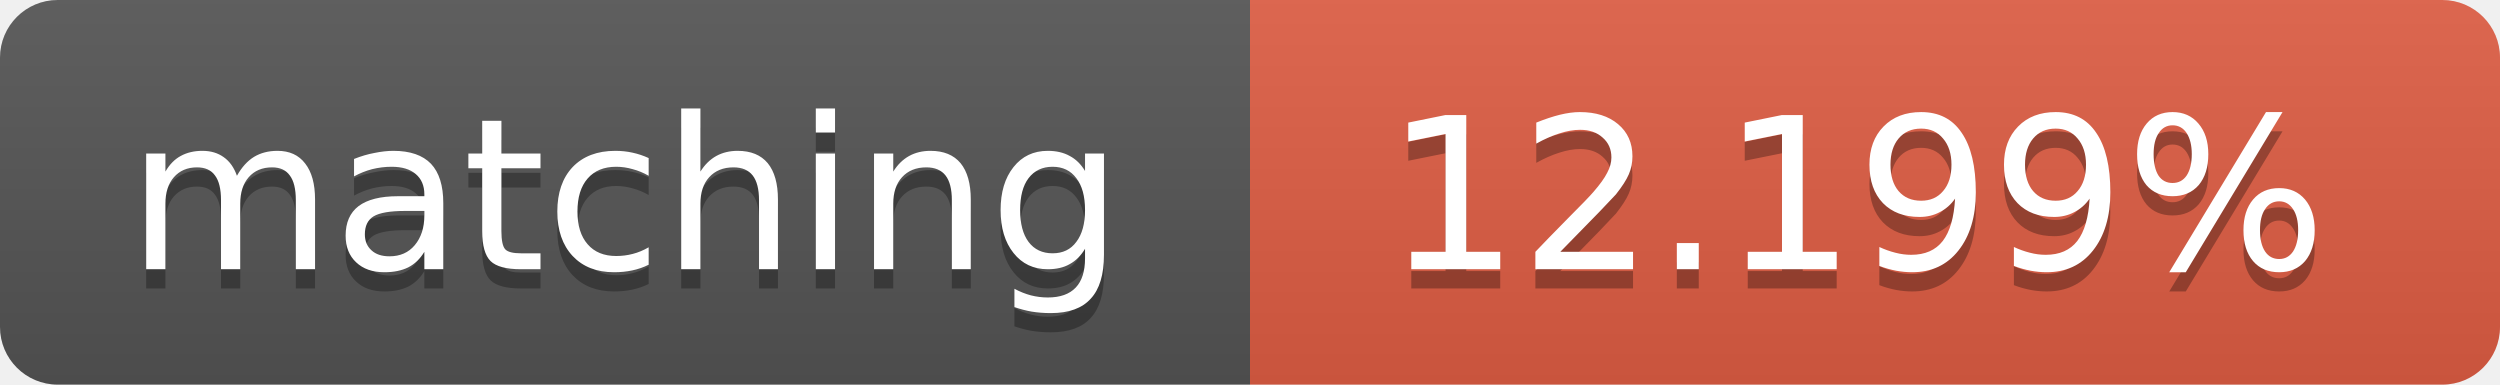
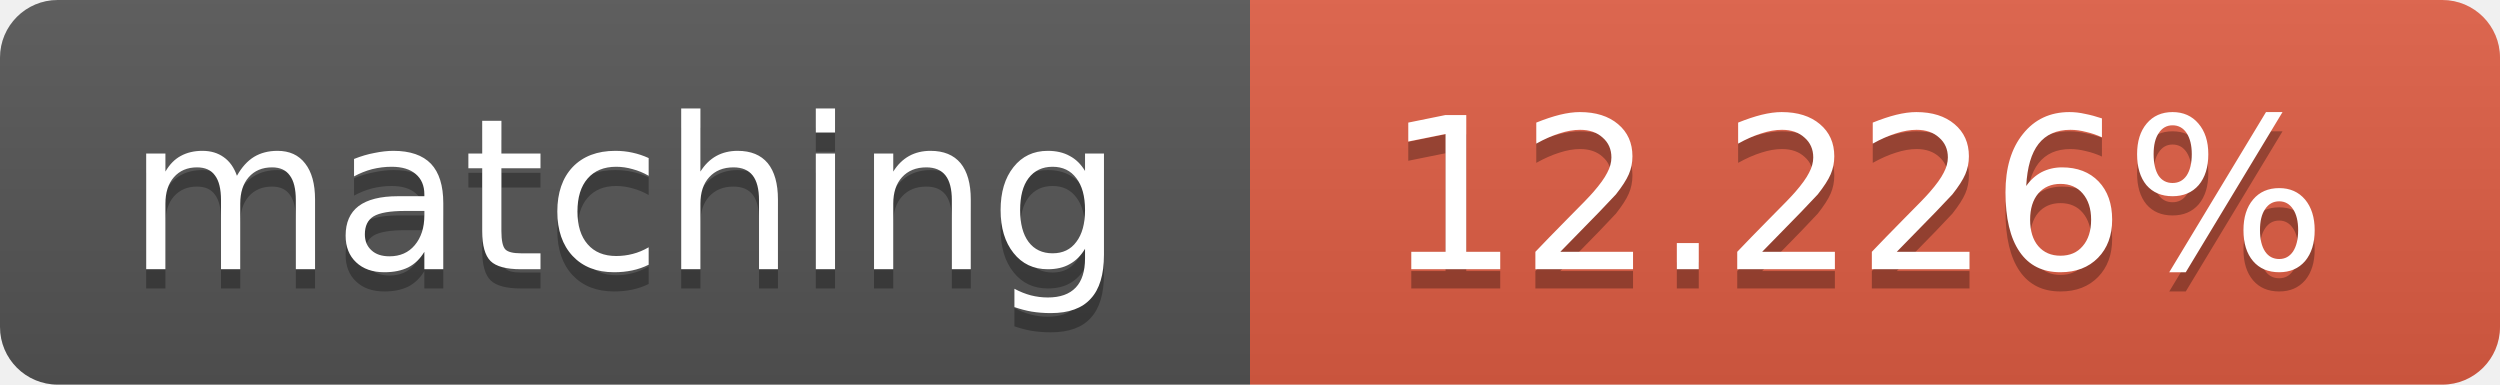
<svg xmlns="http://www.w3.org/2000/svg" width="130" height="20">
  <linearGradient id="b" x2="0" y2="100%">
    <stop offset="0" stop-color="#bbb" stop-opacity=".1" />
    <stop offset="1" stop-opacity=".1" />
  </linearGradient>
  <clipPath id="a">
    <rect width="130" height="20" rx="3" fill="#fff" />
  </clipPath>
  <g clip-path="url(#a)">
    <path fill="#555" d="M0 0h65v20H0z" />
    <path fill="#e05d44" d="M65 0h65v20H65z" />
    <path fill="url(#b)" d="M0 0h130v20H0z" />
  </g>
  <g fill="#fff" text-anchor="middle" font-family="DejaVu Sans,Verdana,Geneva,sans-serif" font-size="11">
    <text x="32.5" y="15" fill="#010101" fill-opacity=".3">matching</text>
    <text x="32.5" y="14">matching</text>
-     <text x="96.5" y="15" fill="#010101" fill-opacity=".3">12.199%</text>
-     <text x="96.5" y="14">12.199%</text>
+     <text x="96.5" y="15" fill="#010101" fill-opacity=".3">12.226%</text>
+     <text x="96.5" y="14">12.226%</text>
  </g>
</svg>
